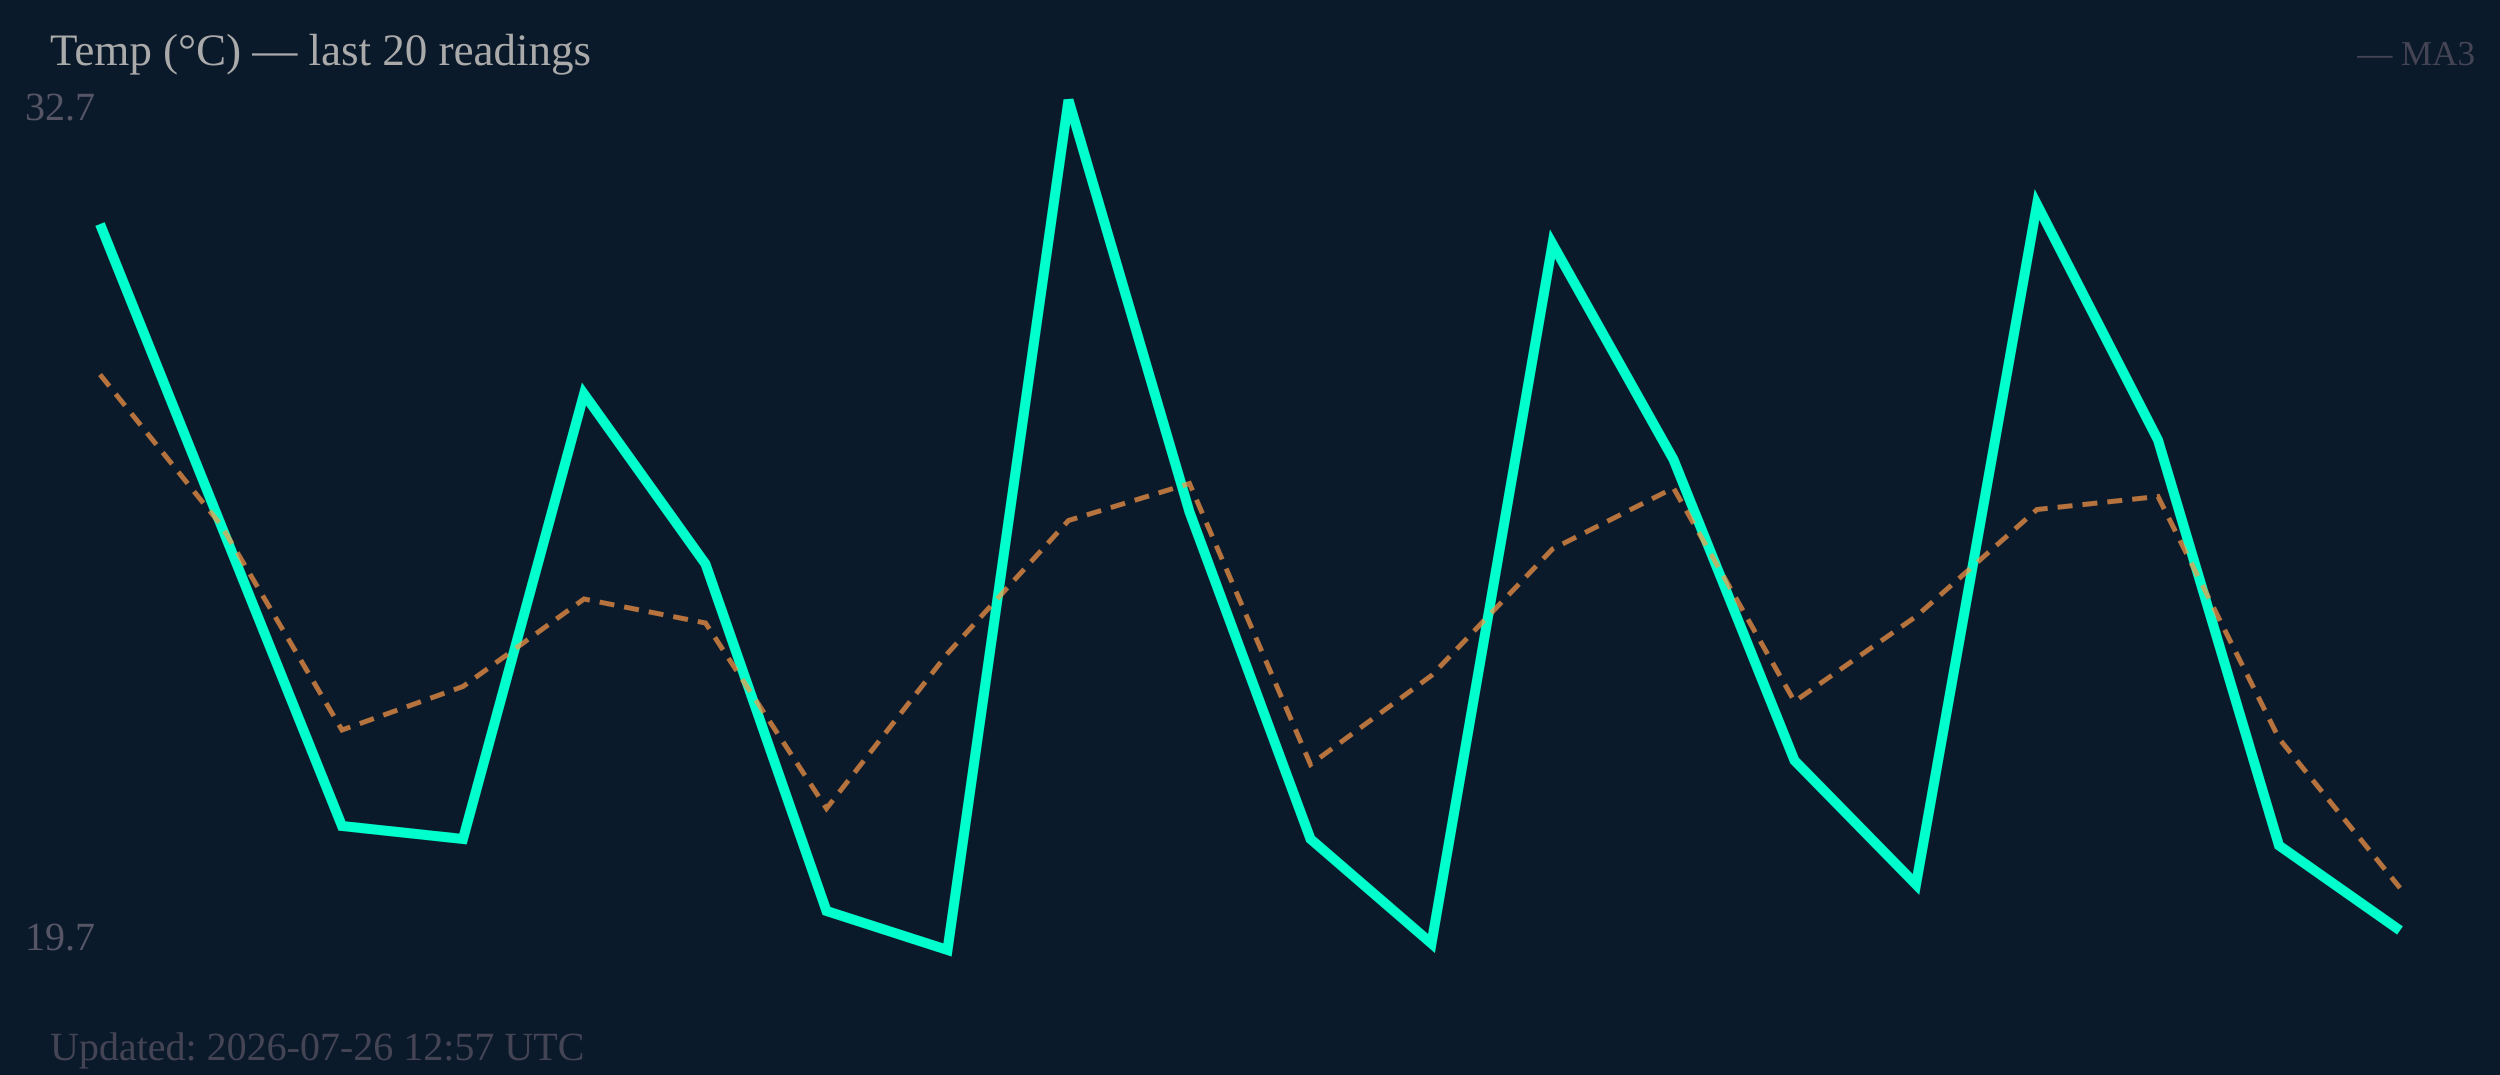
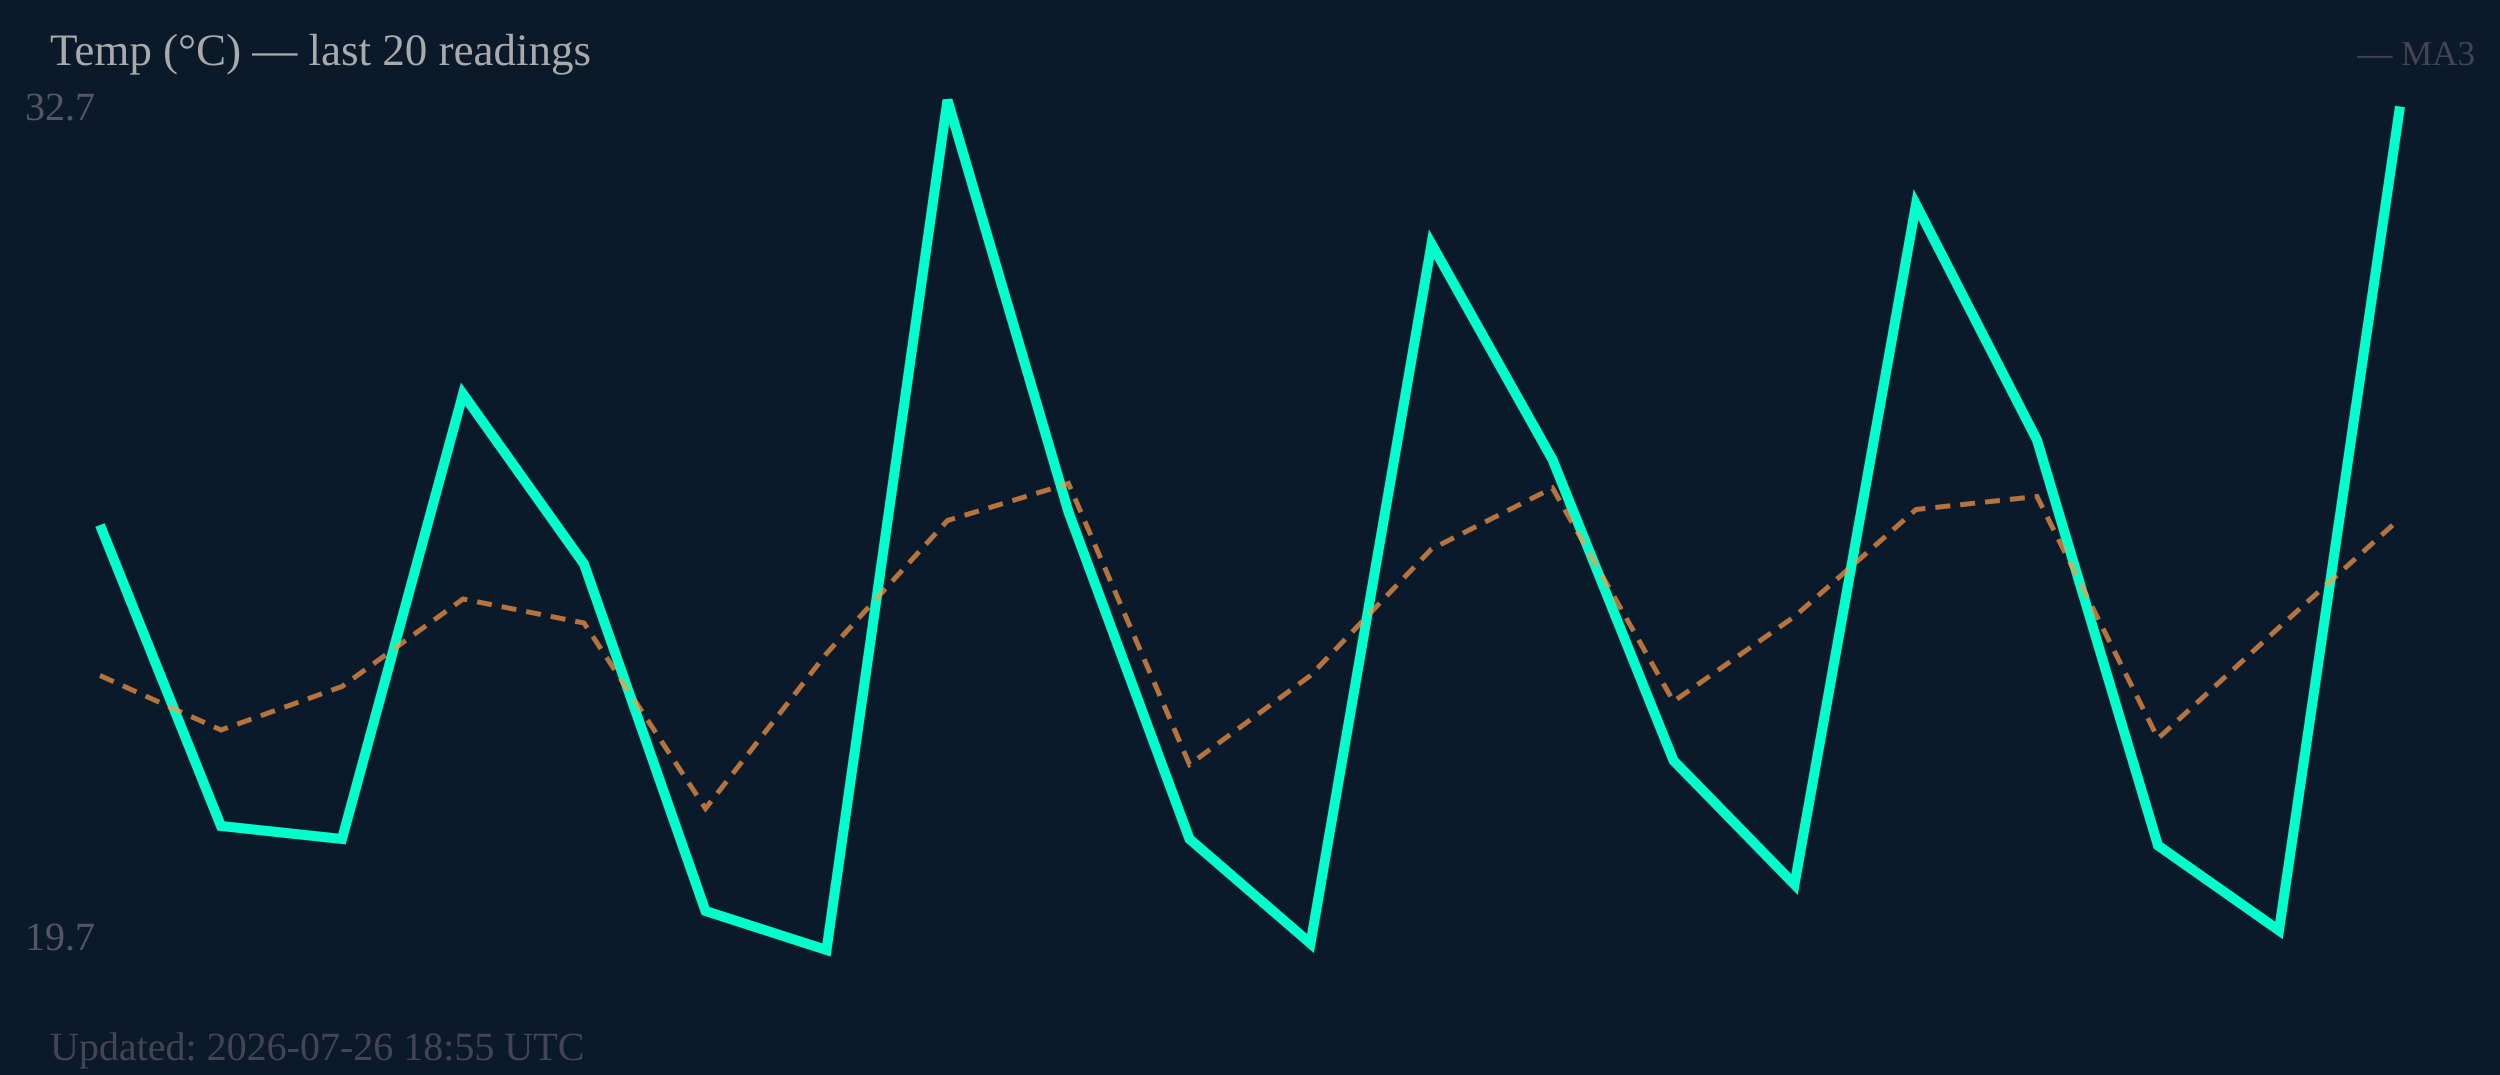
<svg xmlns="http://www.w3.org/2000/svg" width="500" height="215" viewBox="0 0 500 215">
  <rect width="500" height="215" fill="#0b1a2a" />
  <text x="5" y="24" font-size="8" fill="#556">32.7</text>
  <text x="5" y="190" font-size="8" fill="#556">19.7</text>
-   <polyline fill="none" stroke="#00ffcc" stroke-width="2" points="20.0,44.8 44.2,105.0 68.4,165.2 92.6,167.8 116.8,78.8 141.1,112.8 165.3,182.2 189.5,190.0 213.7,20.0 237.9,102.4 262.1,167.8 286.3,188.7 310.5,48.8 334.7,91.9 358.9,152.1 383.2,176.9 407.4,40.9 431.6,88.0 455.8,169.1 480.0,186.1" />
-   <polyline fill="none" stroke="#ff9944" stroke-width="1" stroke-dasharray="3,2" opacity="0.7" points="20.0,74.9 44.2,105.0 68.4,146.0 92.6,137.3 116.8,119.8 141.1,124.6 165.3,161.7 189.5,130.7 213.7,104.1 237.9,96.7 262.1,152.9 286.3,135.1 310.5,109.8 334.7,97.6 358.9,140.3 383.2,123.3 407.4,101.9 431.6,99.3 455.8,147.7 480.0,177.6" />
+   <polyline fill="none" stroke="#00ffcc" stroke-width="2" points="20.0,105.0 44.2,165.2 68.4,167.8 92.6,78.8 116.8,112.8 141.1,182.2 165.3,190.0 189.5,20.0 213.7,102.4 237.9,167.8 262.1,188.7 286.3,48.8 310.5,91.9 334.7,152.1 358.9,176.9 383.2,40.9 407.4,88.0 431.6,169.1 455.8,186.1 480.0,21.3" />
+   <polyline fill="none" stroke="#ff9944" stroke-width="1" stroke-dasharray="3,2" opacity="0.7" points="20.0,135.1 44.2,146.0 68.4,137.3 92.6,119.8 116.8,124.6 141.1,161.7 165.3,130.7 189.5,104.1 213.7,96.7 237.9,152.9 262.1,135.1 286.3,109.8 310.5,97.6 334.7,140.3 358.9,123.3 383.2,101.9 407.4,99.3 431.6,147.7 455.8,125.5 480.0,103.7" />
  <text x="10" y="13" font-size="9" fill="#aaa">Temp (°C) — last 20 readings</text>
  <text x="495" y="13" font-size="7" fill="#445" text-anchor="end">— MA3</text>
-   <text x="10" y="212" font-size="8" fill="#445">Updated: 2026-07-26 12:57 UTC</text>
+   <text x="10" y="212" font-size="8" fill="#445">Updated: 2026-07-26 18:55 UTC</text>
</svg>
